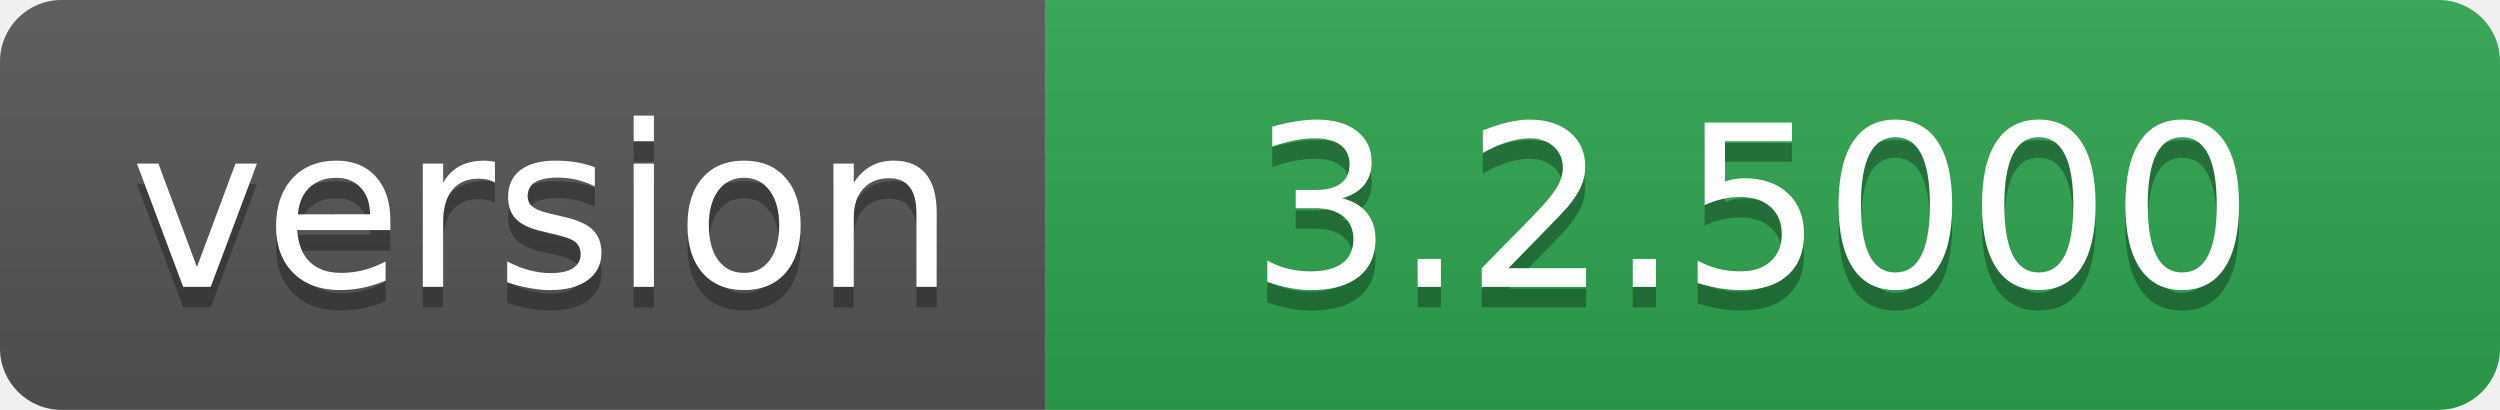
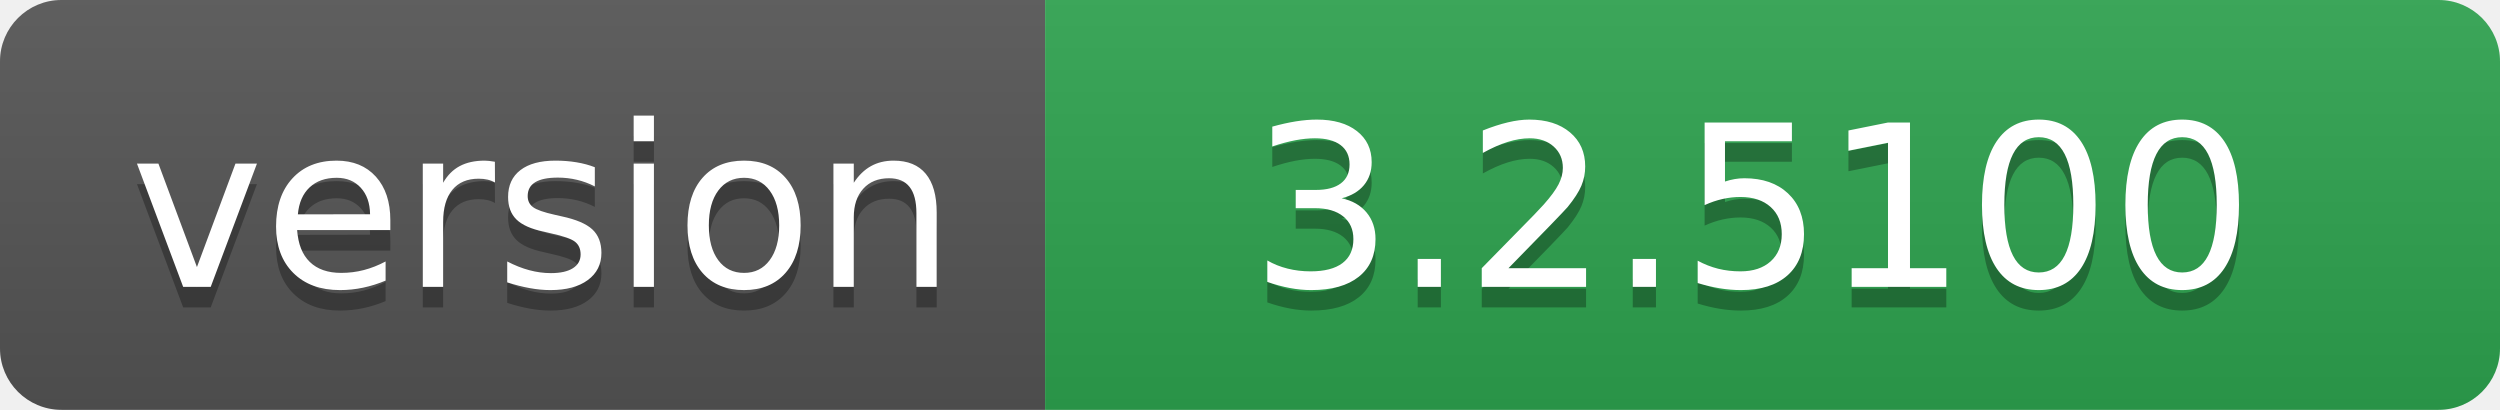
- <svg xmlns="http://www.w3.org/2000/svg" width="122" height="20" role="img" aria-label="version: 3.2.5000">
+ <svg xmlns="http://www.w3.org/2000/svg" width="122" height="20" role="img" aria-label="version: 3.2.5100">
  <linearGradient id="s" x2="0" y2="100%">
    <stop offset="0" stop-color="#bbb" stop-opacity=".1" />
    <stop offset="1" stop-opacity=".1" />
  </linearGradient>
  <clipPath id="r">
    <rect width="122" height="20" rx="3" fill="#fff" />
  </clipPath>
  <g clip-path="url(#r)">
    <rect width="51" height="20" fill="#555" />
    <rect x="51" width="71" height="20" fill="#2ea44f" />
    <rect width="122" height="20" fill="url(#s)" />
  </g>
  <g fill="#fff" text-anchor="middle" font-family="Verdana,Geneva,DejaVu Sans,sans-serif" text-rendering="geometricPrecision" font-size="110">
    <text aria-hidden="true" x="265" y="150" fill="#010101" fill-opacity=".3" transform="scale(.1)" textLength="410">version</text>
    <text x="265" y="140" transform="scale(.1)" fill="#fff" textLength="410">version</text>
-     <text aria-hidden="true" x="855" y="150" fill="#010101" fill-opacity=".3" transform="scale(.1)" textLength="610">3.2.5000</text>
-     <text x="855" y="140" transform="scale(.1)" fill="#fff" textLength="610">3.2.5000</text>
+     <text aria-hidden="true" x="855" y="150" fill="#010101" fill-opacity=".3" transform="scale(.1)" textLength="610">3.2.5100</text>
+     <text x="855" y="140" transform="scale(.1)" fill="#fff" textLength="610">3.2.5100</text>
  </g>
</svg>
